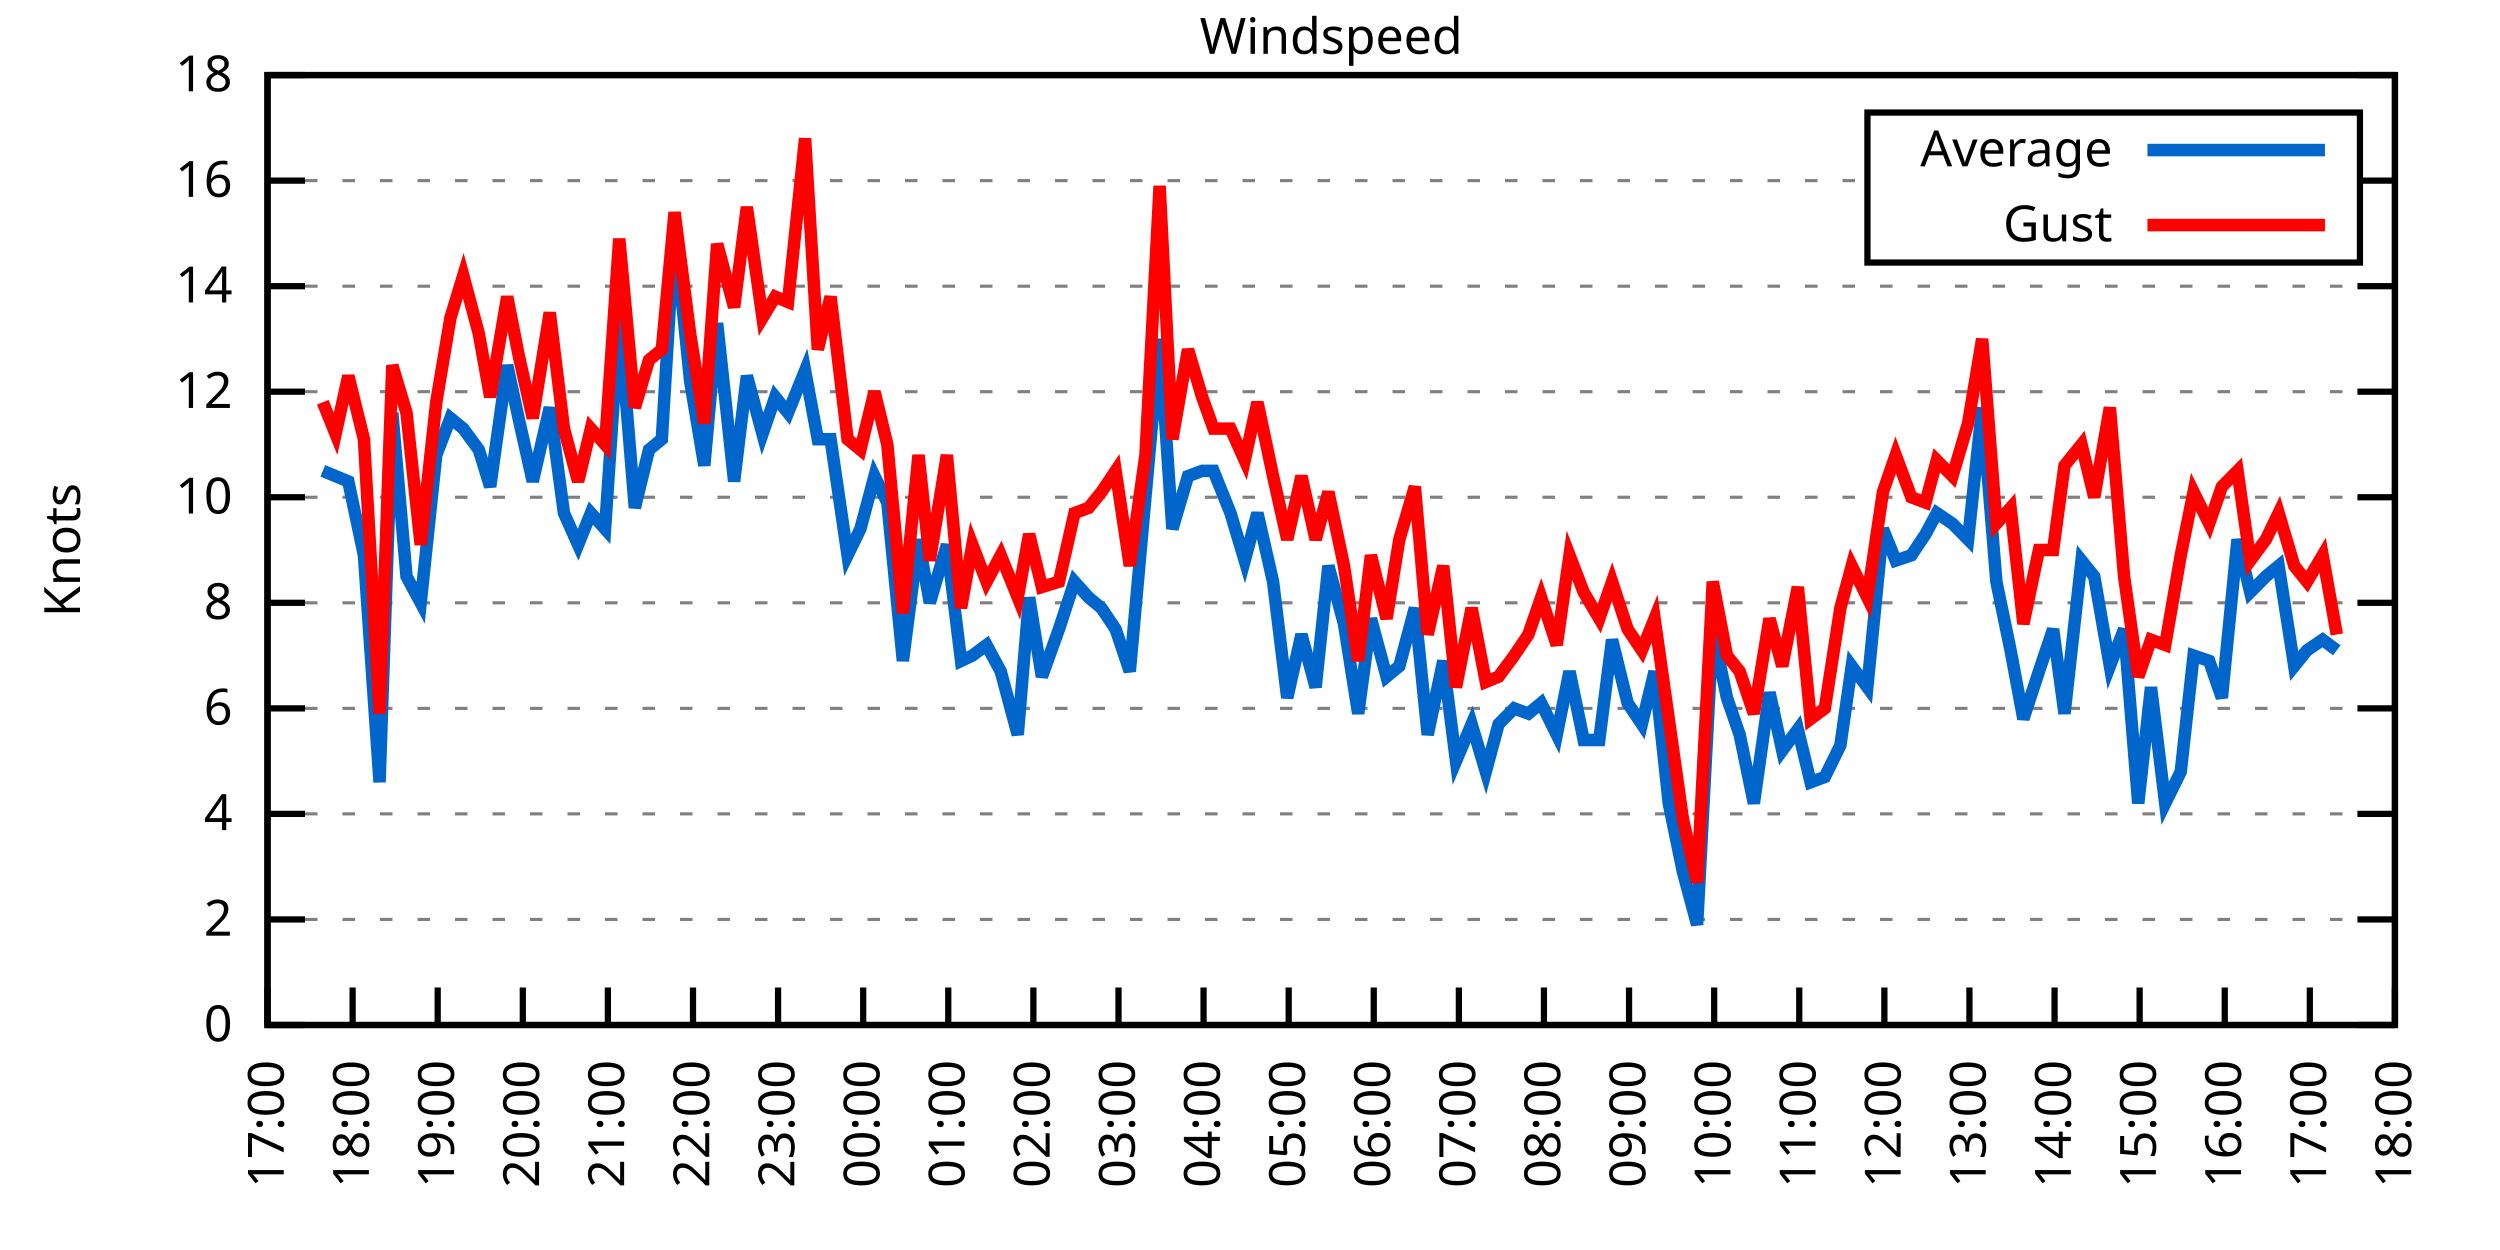
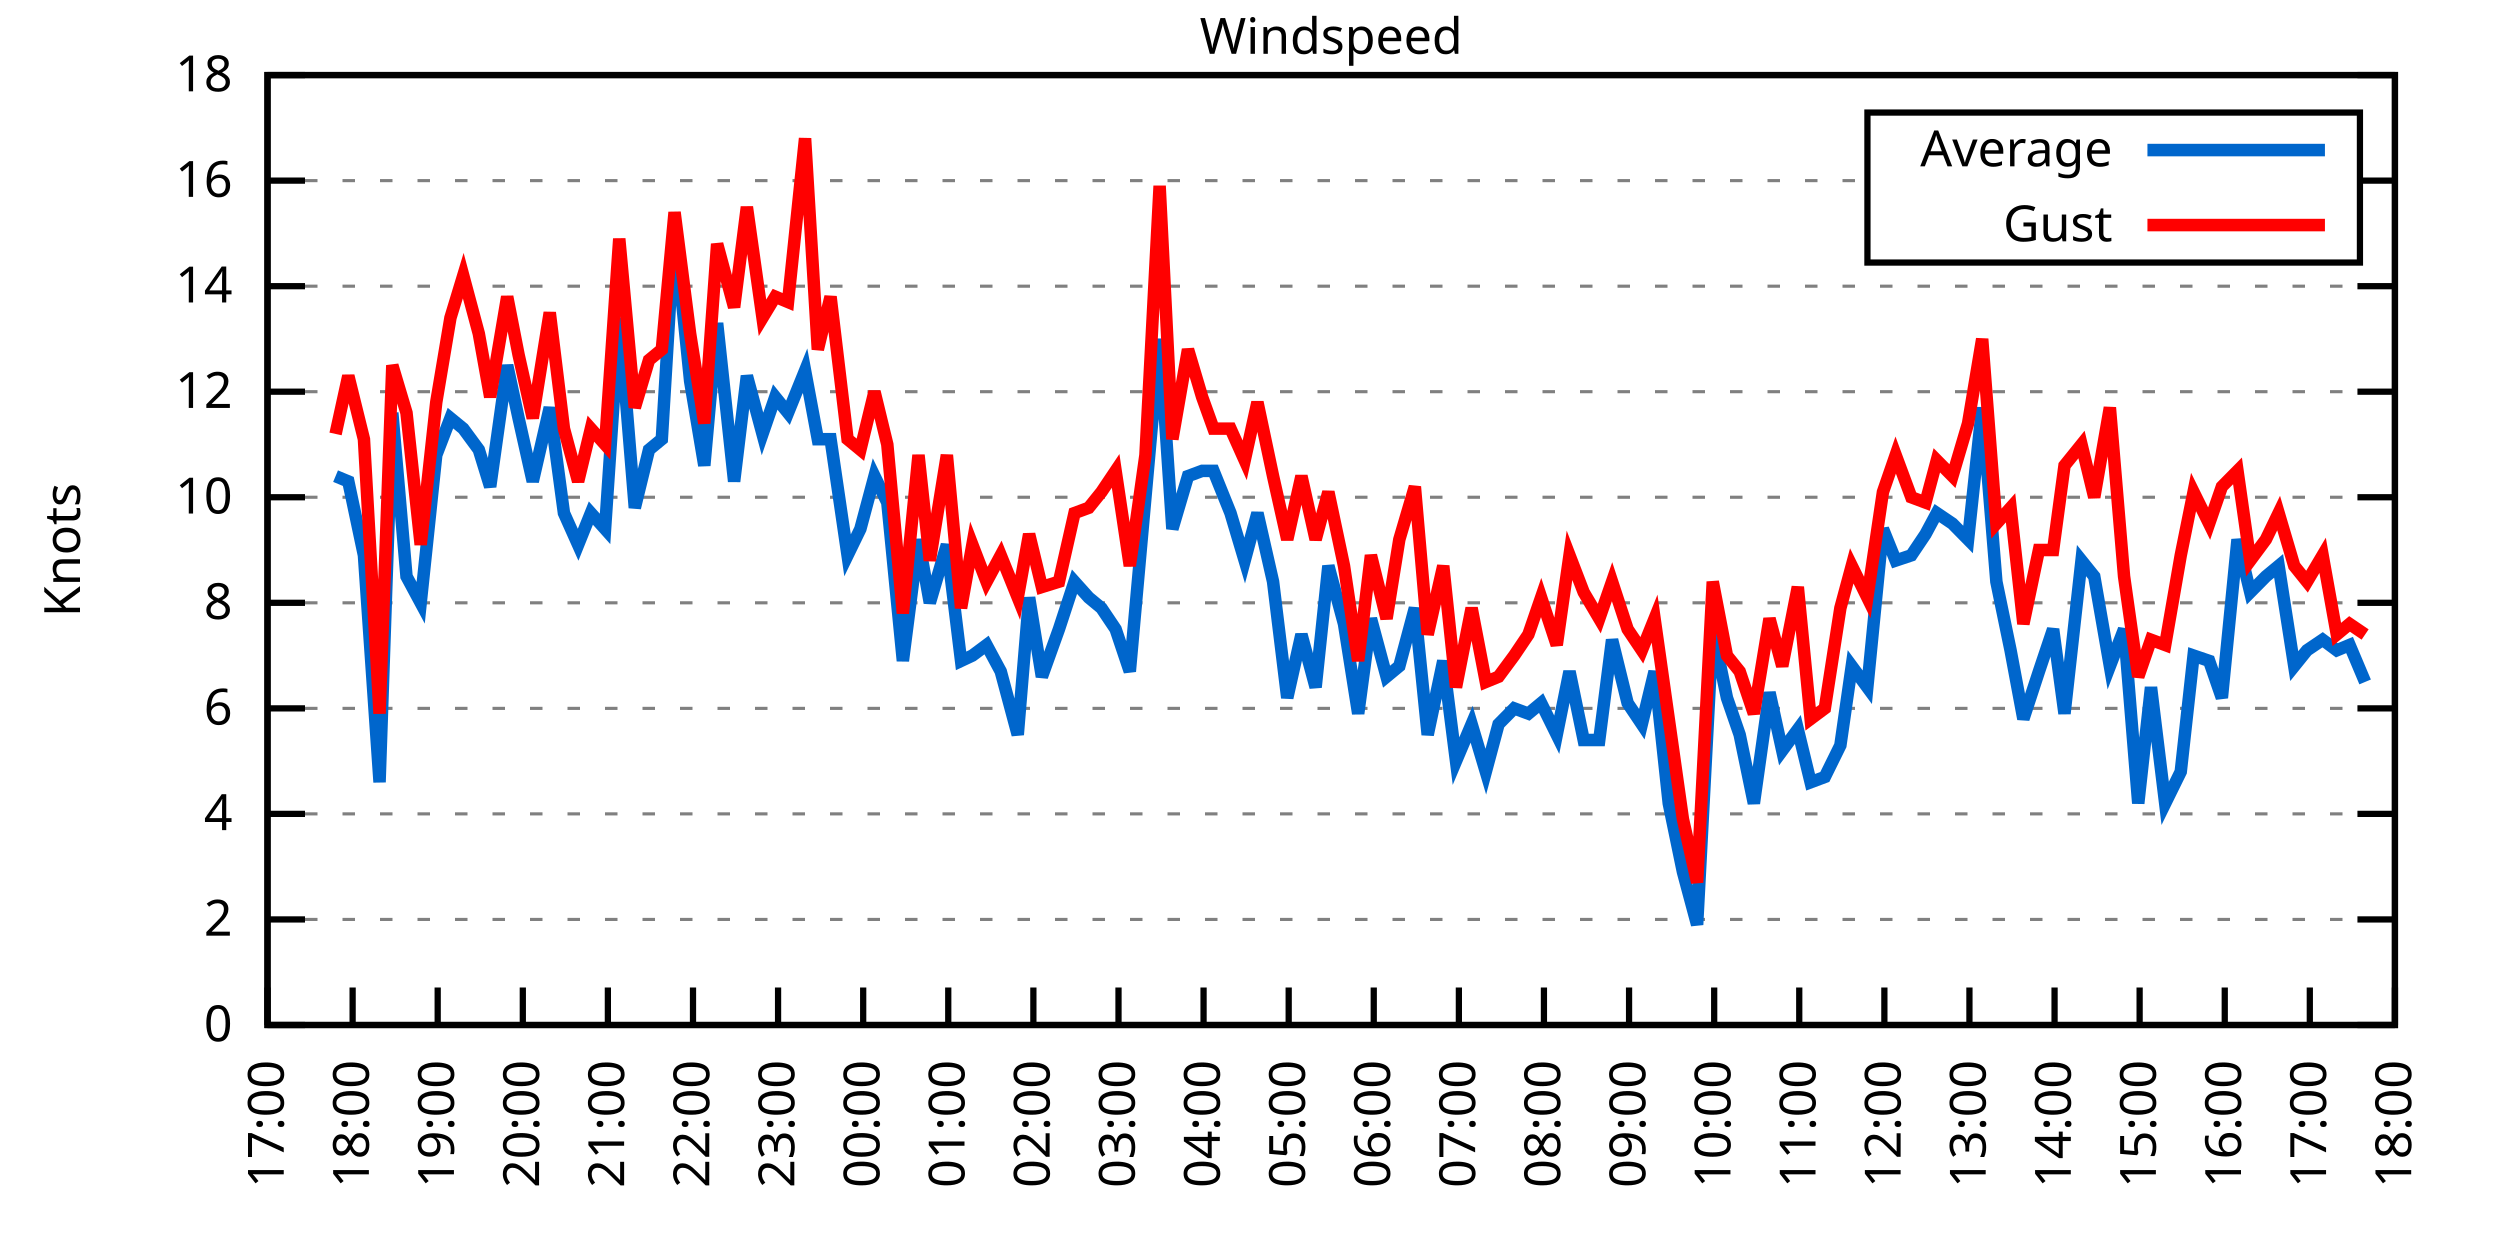
<svg xmlns="http://www.w3.org/2000/svg" xmlns:xlink="http://www.w3.org/1999/xlink" width="400" height="200" viewBox="0 0 400 200">
  <g id="gnuplot_canvas">
    <rect x="0" y="0" width="400" height="200" fill="none" />
    <defs>
      <circle id="gpDot" r="0.5" stroke-width="0.5" stroke="currentColor" />
      <path id="gpPt0" stroke-width="0.333" stroke="currentColor" d="M-1,0 h2 M0,-1 v2" />
      <path id="gpPt1" stroke-width="0.333" stroke="currentColor" d="M-1,-1 L1,1 M1,-1 L-1,1" />
      <path id="gpPt2" stroke-width="0.333" stroke="currentColor" d="M-1,0 L1,0 M0,-1 L0,1 M-1,-1 L1,1 M-1,1 L1,-1" />
      <rect id="gpPt3" stroke-width="0.333" stroke="currentColor" x="-1" y="-1" width="2" height="2" />
      <rect id="gpPt4" stroke-width="0.333" stroke="currentColor" fill="currentColor" x="-1" y="-1" width="2" height="2" />
      <circle id="gpPt5" stroke-width="0.333" stroke="currentColor" cx="0" cy="0" r="1" />
      <use xlink:href="#gpPt5" id="gpPt6" fill="currentColor" stroke="none" />
      <path id="gpPt7" stroke-width="0.333" stroke="currentColor" d="M0,-1.33 L-1.33,0.67 L1.33,0.67 z" />
      <use xlink:href="#gpPt7" id="gpPt8" fill="currentColor" stroke="none" />
      <use xlink:href="#gpPt7" id="gpPt9" stroke="currentColor" transform="rotate(180)" />
      <use xlink:href="#gpPt9" id="gpPt10" fill="currentColor" stroke="none" />
      <use xlink:href="#gpPt3" id="gpPt11" stroke="currentColor" transform="rotate(45)" />
      <use xlink:href="#gpPt11" id="gpPt12" fill="currentColor" stroke="none" />
      <path id="gpPt13" stroke-width="0.333" stroke="currentColor" d="M0,1.330 L1.265,0.411 L0.782,-1.067 L-0.782,-1.076 L-1.265,0.411 z" />
      <use xlink:href="#gpPt13" id="gpPt14" fill="currentColor" stroke="none" />
      <filter id="textbox" filterUnits="objectBoundingBox" x="0" y="0" height="1" width="1">
        <feFlood flood-color="white" flood-opacity="1" result="bgnd" />
        <feComposite in="SourceGraphic" in2="bgnd" operator="atop" />
      </filter>
      <filter id="greybox" filterUnits="objectBoundingBox" x="0" y="0" height="1" width="1">
        <feFlood flood-color="lightgrey" flood-opacity="1" result="grey" />
        <feComposite in="SourceGraphic" in2="grey" operator="atop" />
      </filter>
    </defs>
    <g fill="none" color="white" stroke="currentColor" stroke-width="1.00" stroke-linecap="butt" stroke-linejoin="miter">
</g>
    <g fill="none" color="black" stroke="currentColor" stroke-width="1.00" stroke-linecap="butt" stroke-linejoin="miter">
      <g stroke="none" shape-rendering="crispEdges">
        <polygon fill="rgb(255, 255, 255)" points="42.80,164.00 383.18,164.00 383.18,12.02 42.80,12.02 " />
      </g>
    </g>
    <g fill="none" color="black" stroke="currentColor" stroke-width="1.00" stroke-linecap="butt" stroke-linejoin="miter">
</g>
    <g fill="none" color="black" stroke="black" stroke-width="0.50" stroke-linecap="butt" stroke-linejoin="miter">
</g>
    <g fill="none" color="gray" stroke="currentColor" stroke-width="0.50" stroke-linecap="butt" stroke-linejoin="miter">
      <path stroke="gray" stroke-dasharray="2,4" class="gridline" d="M42.80,164.00 L383.19,164.00  " />
    </g>
    <g fill="none" color="gray" stroke="gray" stroke-width="1.00" stroke-linecap="butt" stroke-linejoin="miter">
</g>
    <g fill="none" color="black" stroke="currentColor" stroke-width="1.00" stroke-linecap="butt" stroke-linejoin="miter">
      <path stroke="black" d="M42.80,164.00 L48.80,164.00 M383.19,164.00 L377.19,164.00  " />
      <g transform="translate(37.20,166.60)" stroke="none" fill="black" font-family="Sans" font-size="8.00" text-anchor="end">
        <text>
          <tspan font-family="Sans"> 0</tspan>
        </text>
      </g>
    </g>
    <g fill="none" color="black" stroke="currentColor" stroke-width="1.00" stroke-linecap="butt" stroke-linejoin="miter">
</g>
    <g fill="none" color="black" stroke="black" stroke-width="0.50" stroke-linecap="butt" stroke-linejoin="miter">
</g>
    <g fill="none" color="gray" stroke="currentColor" stroke-width="0.50" stroke-linecap="butt" stroke-linejoin="miter">
      <path stroke="gray" stroke-dasharray="2,4" class="gridline" d="M42.80,147.11 L383.19,147.11  " />
    </g>
    <g fill="none" color="gray" stroke="gray" stroke-width="1.00" stroke-linecap="butt" stroke-linejoin="miter">
</g>
    <g fill="none" color="black" stroke="currentColor" stroke-width="1.00" stroke-linecap="butt" stroke-linejoin="miter">
      <path stroke="black" d="M42.80,147.11 L48.80,147.11 M383.19,147.11 L377.19,147.11  " />
      <g transform="translate(37.20,149.71)" stroke="none" fill="black" font-family="Sans" font-size="8.00" text-anchor="end">
        <text>
          <tspan font-family="Sans"> 2</tspan>
        </text>
      </g>
    </g>
    <g fill="none" color="black" stroke="currentColor" stroke-width="1.00" stroke-linecap="butt" stroke-linejoin="miter">
</g>
    <g fill="none" color="black" stroke="black" stroke-width="0.50" stroke-linecap="butt" stroke-linejoin="miter">
</g>
    <g fill="none" color="gray" stroke="currentColor" stroke-width="0.50" stroke-linecap="butt" stroke-linejoin="miter">
      <path stroke="gray" stroke-dasharray="2,4" class="gridline" d="M42.80,130.22 L383.19,130.22  " />
    </g>
    <g fill="none" color="gray" stroke="gray" stroke-width="1.00" stroke-linecap="butt" stroke-linejoin="miter">
</g>
    <g fill="none" color="black" stroke="currentColor" stroke-width="1.00" stroke-linecap="butt" stroke-linejoin="miter">
      <path stroke="black" d="M42.80,130.22 L48.80,130.22 M383.19,130.22 L377.19,130.22  " />
      <g transform="translate(37.20,132.82)" stroke="none" fill="black" font-family="Sans" font-size="8.00" text-anchor="end">
        <text>
          <tspan font-family="Sans"> 4</tspan>
        </text>
      </g>
    </g>
    <g fill="none" color="black" stroke="currentColor" stroke-width="1.00" stroke-linecap="butt" stroke-linejoin="miter">
</g>
    <g fill="none" color="black" stroke="black" stroke-width="0.50" stroke-linecap="butt" stroke-linejoin="miter">
</g>
    <g fill="none" color="gray" stroke="currentColor" stroke-width="0.50" stroke-linecap="butt" stroke-linejoin="miter">
      <path stroke="gray" stroke-dasharray="2,4" class="gridline" d="M42.80,113.34 L383.19,113.34  " />
    </g>
    <g fill="none" color="gray" stroke="gray" stroke-width="1.00" stroke-linecap="butt" stroke-linejoin="miter">
</g>
    <g fill="none" color="black" stroke="currentColor" stroke-width="1.00" stroke-linecap="butt" stroke-linejoin="miter">
      <path stroke="black" d="M42.80,113.34 L48.80,113.34 M383.19,113.34 L377.19,113.34  " />
      <g transform="translate(37.20,115.94)" stroke="none" fill="black" font-family="Sans" font-size="8.00" text-anchor="end">
        <text>
          <tspan font-family="Sans"> 6</tspan>
        </text>
      </g>
    </g>
    <g fill="none" color="black" stroke="currentColor" stroke-width="1.00" stroke-linecap="butt" stroke-linejoin="miter">
</g>
    <g fill="none" color="black" stroke="black" stroke-width="0.50" stroke-linecap="butt" stroke-linejoin="miter">
</g>
    <g fill="none" color="gray" stroke="currentColor" stroke-width="0.50" stroke-linecap="butt" stroke-linejoin="miter">
      <path stroke="gray" stroke-dasharray="2,4" class="gridline" d="M42.80,96.45 L383.19,96.45  " />
    </g>
    <g fill="none" color="gray" stroke="gray" stroke-width="1.00" stroke-linecap="butt" stroke-linejoin="miter">
</g>
    <g fill="none" color="black" stroke="currentColor" stroke-width="1.00" stroke-linecap="butt" stroke-linejoin="miter">
      <path stroke="black" d="M42.80,96.45 L48.80,96.45 M383.19,96.45 L377.19,96.45  " />
      <g transform="translate(37.20,99.05)" stroke="none" fill="black" font-family="Sans" font-size="8.00" text-anchor="end">
        <text>
          <tspan font-family="Sans"> 8</tspan>
        </text>
      </g>
    </g>
    <g fill="none" color="black" stroke="currentColor" stroke-width="1.00" stroke-linecap="butt" stroke-linejoin="miter">
</g>
    <g fill="none" color="black" stroke="black" stroke-width="0.50" stroke-linecap="butt" stroke-linejoin="miter">
</g>
    <g fill="none" color="gray" stroke="currentColor" stroke-width="0.50" stroke-linecap="butt" stroke-linejoin="miter">
      <path stroke="gray" stroke-dasharray="2,4" class="gridline" d="M42.80,79.56 L383.19,79.56  " />
    </g>
    <g fill="none" color="gray" stroke="gray" stroke-width="1.00" stroke-linecap="butt" stroke-linejoin="miter">
</g>
    <g fill="none" color="black" stroke="currentColor" stroke-width="1.00" stroke-linecap="butt" stroke-linejoin="miter">
      <path stroke="black" d="M42.80,79.56 L48.80,79.56 M383.19,79.56 L377.19,79.56  " />
      <g transform="translate(37.20,82.16)" stroke="none" fill="black" font-family="Sans" font-size="8.00" text-anchor="end">
        <text>
          <tspan font-family="Sans"> 10</tspan>
        </text>
      </g>
    </g>
    <g fill="none" color="black" stroke="currentColor" stroke-width="1.00" stroke-linecap="butt" stroke-linejoin="miter">
</g>
    <g fill="none" color="black" stroke="black" stroke-width="0.50" stroke-linecap="butt" stroke-linejoin="miter">
</g>
    <g fill="none" color="gray" stroke="currentColor" stroke-width="0.50" stroke-linecap="butt" stroke-linejoin="miter">
      <path stroke="gray" stroke-dasharray="2,4" class="gridline" d="M42.80,62.67 L383.19,62.67  " />
    </g>
    <g fill="none" color="gray" stroke="gray" stroke-width="1.00" stroke-linecap="butt" stroke-linejoin="miter">
</g>
    <g fill="none" color="black" stroke="currentColor" stroke-width="1.00" stroke-linecap="butt" stroke-linejoin="miter">
      <path stroke="black" d="M42.80,62.67 L48.80,62.67 M383.19,62.67 L377.19,62.67  " />
      <g transform="translate(37.20,65.27)" stroke="none" fill="black" font-family="Sans" font-size="8.00" text-anchor="end">
        <text>
          <tspan font-family="Sans"> 12</tspan>
        </text>
      </g>
    </g>
    <g fill="none" color="black" stroke="currentColor" stroke-width="1.00" stroke-linecap="butt" stroke-linejoin="miter">
</g>
    <g fill="none" color="black" stroke="black" stroke-width="0.50" stroke-linecap="butt" stroke-linejoin="miter">
</g>
    <g fill="none" color="gray" stroke="currentColor" stroke-width="0.50" stroke-linecap="butt" stroke-linejoin="miter">
      <path stroke="gray" stroke-dasharray="2,4" class="gridline" d="M42.80,45.79 L383.19,45.79  " />
    </g>
    <g fill="none" color="gray" stroke="gray" stroke-width="1.00" stroke-linecap="butt" stroke-linejoin="miter">
</g>
    <g fill="none" color="black" stroke="currentColor" stroke-width="1.00" stroke-linecap="butt" stroke-linejoin="miter">
      <path stroke="black" d="M42.80,45.79 L48.80,45.79 M383.19,45.79 L377.19,45.79  " />
      <g transform="translate(37.20,48.39)" stroke="none" fill="black" font-family="Sans" font-size="8.00" text-anchor="end">
        <text>
          <tspan font-family="Sans"> 14</tspan>
        </text>
      </g>
    </g>
    <g fill="none" color="black" stroke="currentColor" stroke-width="1.00" stroke-linecap="butt" stroke-linejoin="miter">
</g>
    <g fill="none" color="black" stroke="black" stroke-width="0.50" stroke-linecap="butt" stroke-linejoin="miter">
</g>
    <g fill="none" color="gray" stroke="currentColor" stroke-width="0.50" stroke-linecap="butt" stroke-linejoin="miter">
      <path stroke="gray" stroke-dasharray="2,4" class="gridline" d="M42.80,28.90 L298.79,28.90 M377.59,28.90 L383.19,28.90  " />
    </g>
    <g fill="none" color="gray" stroke="gray" stroke-width="1.00" stroke-linecap="butt" stroke-linejoin="miter">
</g>
    <g fill="none" color="black" stroke="currentColor" stroke-width="1.00" stroke-linecap="butt" stroke-linejoin="miter">
      <path stroke="black" d="M42.80,28.90 L48.80,28.90 M383.19,28.90 L377.19,28.90  " />
      <g transform="translate(37.20,31.50)" stroke="none" fill="black" font-family="Sans" font-size="8.00" text-anchor="end">
        <text>
          <tspan font-family="Sans"> 16</tspan>
        </text>
      </g>
    </g>
    <g fill="none" color="black" stroke="currentColor" stroke-width="1.00" stroke-linecap="butt" stroke-linejoin="miter">
</g>
    <g fill="none" color="black" stroke="black" stroke-width="0.50" stroke-linecap="butt" stroke-linejoin="miter">
</g>
    <g fill="none" color="gray" stroke="currentColor" stroke-width="0.50" stroke-linecap="butt" stroke-linejoin="miter">
      <path stroke="gray" stroke-dasharray="2,4" class="gridline" d="M42.80,12.01 L383.19,12.01  " />
    </g>
    <g fill="none" color="gray" stroke="gray" stroke-width="1.00" stroke-linecap="butt" stroke-linejoin="miter">
</g>
    <g fill="none" color="black" stroke="currentColor" stroke-width="1.00" stroke-linecap="butt" stroke-linejoin="miter">
      <path stroke="black" d="M42.80,12.01 L48.80,12.01 M383.19,12.01 L377.19,12.01  " />
      <g transform="translate(37.20,14.61)" stroke="none" fill="black" font-family="Sans" font-size="8.00" text-anchor="end">
        <text>
          <tspan font-family="Sans"> 18</tspan>
        </text>
      </g>
    </g>
    <g fill="none" color="black" stroke="currentColor" stroke-width="1.00" stroke-linecap="butt" stroke-linejoin="miter">
      <path stroke="black" d="M42.80,164.00 L42.80,158.00  " />
      <g transform="translate(45.40,169.60) rotate(270.00)" stroke="none" fill="black" font-family="Sans" font-size="8.00" text-anchor="end">
        <text>
          <tspan font-family="Sans">17:00</tspan>
        </text>
      </g>
    </g>
    <g fill="none" color="black" stroke="currentColor" stroke-width="1.00" stroke-linecap="butt" stroke-linejoin="miter">
      <path stroke="black" d="M56.42,164.00 L56.42,158.00  " />
      <g transform="translate(59.02,169.60) rotate(270.00)" stroke="none" fill="black" font-family="Sans" font-size="8.00" text-anchor="end">
        <text>
          <tspan font-family="Sans">18:00</tspan>
        </text>
      </g>
    </g>
    <g fill="none" color="black" stroke="currentColor" stroke-width="1.00" stroke-linecap="butt" stroke-linejoin="miter">
      <path stroke="black" d="M70.03,164.00 L70.03,158.00  " />
      <g transform="translate(72.63,169.60) rotate(270.00)" stroke="none" fill="black" font-family="Sans" font-size="8.00" text-anchor="end">
        <text>
          <tspan font-family="Sans">19:00</tspan>
        </text>
      </g>
    </g>
    <g fill="none" color="black" stroke="currentColor" stroke-width="1.00" stroke-linecap="butt" stroke-linejoin="miter">
      <path stroke="black" d="M83.65,164.00 L83.65,158.00  " />
      <g transform="translate(86.25,169.60) rotate(270.00)" stroke="none" fill="black" font-family="Sans" font-size="8.00" text-anchor="end">
        <text>
          <tspan font-family="Sans">20:00</tspan>
        </text>
      </g>
    </g>
    <g fill="none" color="black" stroke="currentColor" stroke-width="1.00" stroke-linecap="butt" stroke-linejoin="miter">
      <path stroke="black" d="M97.26,164.00 L97.26,158.00  " />
      <g transform="translate(99.86,169.60) rotate(270.00)" stroke="none" fill="black" font-family="Sans" font-size="8.00" text-anchor="end">
        <text>
          <tspan font-family="Sans">21:00</tspan>
        </text>
      </g>
    </g>
    <g fill="none" color="black" stroke="currentColor" stroke-width="1.00" stroke-linecap="butt" stroke-linejoin="miter">
      <path stroke="black" d="M110.88,164.00 L110.88,158.00  " />
      <g transform="translate(113.48,169.60) rotate(270.00)" stroke="none" fill="black" font-family="Sans" font-size="8.00" text-anchor="end">
        <text>
          <tspan font-family="Sans">22:00</tspan>
        </text>
      </g>
    </g>
    <g fill="none" color="black" stroke="currentColor" stroke-width="1.00" stroke-linecap="butt" stroke-linejoin="miter">
      <path stroke="black" d="M124.49,164.00 L124.49,158.00  " />
      <g transform="translate(127.09,169.60) rotate(270.00)" stroke="none" fill="black" font-family="Sans" font-size="8.00" text-anchor="end">
        <text>
          <tspan font-family="Sans">23:00</tspan>
        </text>
      </g>
    </g>
    <g fill="none" color="black" stroke="currentColor" stroke-width="1.00" stroke-linecap="butt" stroke-linejoin="miter">
      <path stroke="black" d="M138.11,164.00 L138.11,158.00  " />
      <g transform="translate(140.71,169.60) rotate(270.00)" stroke="none" fill="black" font-family="Sans" font-size="8.00" text-anchor="end">
        <text>
          <tspan font-family="Sans">00:00</tspan>
        </text>
      </g>
    </g>
    <g fill="none" color="black" stroke="currentColor" stroke-width="1.00" stroke-linecap="butt" stroke-linejoin="miter">
      <path stroke="black" d="M151.72,164.00 L151.72,158.00  " />
      <g transform="translate(154.32,169.60) rotate(270.00)" stroke="none" fill="black" font-family="Sans" font-size="8.00" text-anchor="end">
        <text>
          <tspan font-family="Sans">01:00</tspan>
        </text>
      </g>
    </g>
    <g fill="none" color="black" stroke="currentColor" stroke-width="1.00" stroke-linecap="butt" stroke-linejoin="miter">
      <path stroke="black" d="M165.34,164.00 L165.34,158.00  " />
      <g transform="translate(167.94,169.60) rotate(270.00)" stroke="none" fill="black" font-family="Sans" font-size="8.00" text-anchor="end">
        <text>
          <tspan font-family="Sans">02:00</tspan>
        </text>
      </g>
    </g>
    <g fill="none" color="black" stroke="currentColor" stroke-width="1.00" stroke-linecap="butt" stroke-linejoin="miter">
      <path stroke="black" d="M178.96,164.00 L178.96,158.00  " />
      <g transform="translate(181.56,169.60) rotate(270.00)" stroke="none" fill="black" font-family="Sans" font-size="8.00" text-anchor="end">
        <text>
          <tspan font-family="Sans">03:00</tspan>
        </text>
      </g>
    </g>
    <g fill="none" color="black" stroke="currentColor" stroke-width="1.00" stroke-linecap="butt" stroke-linejoin="miter">
      <path stroke="black" d="M192.57,164.00 L192.57,158.00  " />
      <g transform="translate(195.17,169.60) rotate(270.00)" stroke="none" fill="black" font-family="Sans" font-size="8.00" text-anchor="end">
        <text>
          <tspan font-family="Sans">04:00</tspan>
        </text>
      </g>
    </g>
    <g fill="none" color="black" stroke="currentColor" stroke-width="1.00" stroke-linecap="butt" stroke-linejoin="miter">
      <path stroke="black" d="M206.19,164.00 L206.19,158.00  " />
      <g transform="translate(208.79,169.60) rotate(270.00)" stroke="none" fill="black" font-family="Sans" font-size="8.00" text-anchor="end">
        <text>
          <tspan font-family="Sans">05:00</tspan>
        </text>
      </g>
    </g>
    <g fill="none" color="black" stroke="currentColor" stroke-width="1.00" stroke-linecap="butt" stroke-linejoin="miter">
      <path stroke="black" d="M219.80,164.00 L219.80,158.00  " />
      <g transform="translate(222.40,169.60) rotate(270.00)" stroke="none" fill="black" font-family="Sans" font-size="8.00" text-anchor="end">
        <text>
          <tspan font-family="Sans">06:00</tspan>
        </text>
      </g>
    </g>
    <g fill="none" color="black" stroke="currentColor" stroke-width="1.00" stroke-linecap="butt" stroke-linejoin="miter">
      <path stroke="black" d="M233.42,164.00 L233.42,158.00  " />
      <g transform="translate(236.02,169.60) rotate(270.00)" stroke="none" fill="black" font-family="Sans" font-size="8.00" text-anchor="end">
        <text>
          <tspan font-family="Sans">07:00</tspan>
        </text>
      </g>
    </g>
    <g fill="none" color="black" stroke="currentColor" stroke-width="1.00" stroke-linecap="butt" stroke-linejoin="miter">
      <path stroke="black" d="M247.03,164.00 L247.03,158.00  " />
      <g transform="translate(249.63,169.60) rotate(270.00)" stroke="none" fill="black" font-family="Sans" font-size="8.00" text-anchor="end">
        <text>
          <tspan font-family="Sans">08:00</tspan>
        </text>
      </g>
    </g>
    <g fill="none" color="black" stroke="currentColor" stroke-width="1.00" stroke-linecap="butt" stroke-linejoin="miter">
      <path stroke="black" d="M260.65,164.00 L260.65,158.00  " />
      <g transform="translate(263.25,169.60) rotate(270.00)" stroke="none" fill="black" font-family="Sans" font-size="8.00" text-anchor="end">
        <text>
          <tspan font-family="Sans">09:00</tspan>
        </text>
      </g>
    </g>
    <g fill="none" color="black" stroke="currentColor" stroke-width="1.00" stroke-linecap="butt" stroke-linejoin="miter">
      <path stroke="black" d="M274.27,164.00 L274.27,158.00  " />
      <g transform="translate(276.87,169.60) rotate(270.00)" stroke="none" fill="black" font-family="Sans" font-size="8.00" text-anchor="end">
        <text>
          <tspan font-family="Sans">10:00</tspan>
        </text>
      </g>
    </g>
    <g fill="none" color="black" stroke="currentColor" stroke-width="1.00" stroke-linecap="butt" stroke-linejoin="miter">
      <path stroke="black" d="M287.88,164.00 L287.88,158.00  " />
      <g transform="translate(290.48,169.60) rotate(270.00)" stroke="none" fill="black" font-family="Sans" font-size="8.00" text-anchor="end">
        <text>
          <tspan font-family="Sans">11:00</tspan>
        </text>
      </g>
    </g>
    <g fill="none" color="black" stroke="currentColor" stroke-width="1.00" stroke-linecap="butt" stroke-linejoin="miter">
      <path stroke="black" d="M301.50,164.00 L301.50,158.00  " />
      <g transform="translate(304.10,169.60) rotate(270.00)" stroke="none" fill="black" font-family="Sans" font-size="8.00" text-anchor="end">
        <text>
          <tspan font-family="Sans">12:00</tspan>
        </text>
      </g>
    </g>
    <g fill="none" color="black" stroke="currentColor" stroke-width="1.00" stroke-linecap="butt" stroke-linejoin="miter">
      <path stroke="black" d="M315.11,164.00 L315.11,158.00  " />
      <g transform="translate(317.71,169.60) rotate(270.00)" stroke="none" fill="black" font-family="Sans" font-size="8.00" text-anchor="end">
        <text>
          <tspan font-family="Sans">13:00</tspan>
        </text>
      </g>
    </g>
    <g fill="none" color="black" stroke="currentColor" stroke-width="1.00" stroke-linecap="butt" stroke-linejoin="miter">
      <path stroke="black" d="M328.73,164.00 L328.73,158.00  " />
      <g transform="translate(331.33,169.60) rotate(270.00)" stroke="none" fill="black" font-family="Sans" font-size="8.00" text-anchor="end">
        <text>
          <tspan font-family="Sans">14:00</tspan>
        </text>
      </g>
    </g>
    <g fill="none" color="black" stroke="currentColor" stroke-width="1.00" stroke-linecap="butt" stroke-linejoin="miter">
      <path stroke="black" d="M342.34,164.00 L342.34,158.00  " />
      <g transform="translate(344.94,169.60) rotate(270.00)" stroke="none" fill="black" font-family="Sans" font-size="8.00" text-anchor="end">
        <text>
          <tspan font-family="Sans">15:00</tspan>
        </text>
      </g>
    </g>
    <g fill="none" color="black" stroke="currentColor" stroke-width="1.00" stroke-linecap="butt" stroke-linejoin="miter">
      <path stroke="black" d="M355.96,164.00 L355.96,158.00  " />
      <g transform="translate(358.56,169.60) rotate(270.00)" stroke="none" fill="black" font-family="Sans" font-size="8.00" text-anchor="end">
        <text>
          <tspan font-family="Sans">16:00</tspan>
        </text>
      </g>
    </g>
    <g fill="none" color="black" stroke="currentColor" stroke-width="1.00" stroke-linecap="butt" stroke-linejoin="miter">
      <path stroke="black" d="M369.57,164.00 L369.57,158.00  " />
      <g transform="translate(372.17,169.60) rotate(270.00)" stroke="none" fill="black" font-family="Sans" font-size="8.00" text-anchor="end">
        <text>
          <tspan font-family="Sans">17:00</tspan>
        </text>
      </g>
    </g>
    <g fill="none" color="black" stroke="currentColor" stroke-width="1.00" stroke-linecap="butt" stroke-linejoin="miter">
      <path stroke="black" d="M383.19,164.00 L383.19,158.00  " />
      <g transform="translate(385.79,169.60) rotate(270.00)" stroke="none" fill="black" font-family="Sans" font-size="8.00" text-anchor="end">
        <text>
          <tspan font-family="Sans">18:00</tspan>
        </text>
      </g>
    </g>
    <g fill="none" color="black" stroke="currentColor" stroke-width="1.00" stroke-linecap="butt" stroke-linejoin="miter">
</g>
    <g fill="none" color="black" stroke="currentColor" stroke-width="1.00" stroke-linecap="butt" stroke-linejoin="miter">
      <path stroke="black" d="M42.80,12.01 L42.80,164.00 L383.19,164.00 L383.19,12.01 L42.80,12.01 Z  " />
    </g>
    <g fill="none" color="black" stroke="currentColor" stroke-width="1.00" stroke-linecap="butt" stroke-linejoin="miter">
</g>
    <g fill="none" color="black" stroke="currentColor" stroke-width="1.00" stroke-linecap="butt" stroke-linejoin="miter">
      <path stroke="black" d="M298.79,42.01 L298.79,18.01 L377.59,18.01 L377.59,42.01 L298.79,42.01 Z  " />
    </g>
    <g id="Windspeed_plot_1">
      <g fill="none" color="white" stroke="black" stroke-width="2.00" stroke-linecap="butt" stroke-linejoin="miter">
</g>
      <g fill="none" color="black" stroke="currentColor" stroke-width="2.00" stroke-linecap="butt" stroke-linejoin="miter">
        <g transform="translate(337.99,26.61)" stroke="none" fill="black" font-family="Sans" font-size="8.00" text-anchor="end">
          <text>
            <tspan font-family="Sans">Average</tspan>
          </text>
        </g>
      </g>
      <g fill="none" color="black" stroke="currentColor" stroke-width="2.00" stroke-linecap="butt" stroke-linejoin="miter">
-         <path stroke="rgb(  0, 102, 204)" d="M343.59,24.01 L371.99,24.01 M51.65,75.34 L53.69,76.18 L55.73,77.03 L58.23,88.85 L60.73,125.16 L62.77,66.05   L65.04,92.23 L67.31,96.45 L69.80,72.81 L72.07,66.90 L74.12,68.58 L76.61,71.96 L78.43,77.87 L81.15,58.45   L82.97,66.90 L85.24,77.03 L87.96,65.21 L90.23,82.09 L92.50,87.16 L94.54,82.09 L96.81,84.63 L99.08,50.85   L101.57,81.25 L103.84,71.96 L105.89,70.27 L107.93,36.50 L110.42,60.98 L112.69,74.49 L114.74,51.70 L117.46,77.03   L119.50,60.14 L122.00,69.43 L124.04,63.52 L126.08,66.05 L128.81,59.30 L130.85,70.27 L132.89,70.27 L135.61,88.85   L137.66,84.63 L139.92,76.18 L141.97,80.41 L144.46,105.74 L146.96,86.32 L148.77,96.45 L151.50,87.16 L153.77,105.74   L155.58,104.89 L157.85,103.20 L160.12,107.43 L162.84,117.56 L164.66,95.60 L166.70,108.27 L169.43,100.67 L171.92,93.07   L174.19,95.60 L176.23,97.29 L178.50,100.67 L180.77,107.43 L183.27,79.56 L185.54,54.23 L187.58,84.63 L190.08,76.18   L192.34,75.34 L194.16,75.34 L196.88,82.09 L199.15,89.69 L201.19,82.09 L203.69,93.07 L205.96,111.65 L208.23,101.52   L210.50,109.96 L212.54,90.54 L215.04,99.83 L217.31,114.18 L219.35,98.98 L221.85,108.27 L223.89,106.58 L226.38,97.29   L228.43,117.56 L230.92,105.74 L232.96,121.78 L235.46,115.87 L237.73,123.47 L239.77,115.87 L242.27,113.34 L244.54,114.18   L246.58,112.49 L249.08,117.56 L251.12,107.43 L253.39,118.40 L255.88,118.40 L257.93,102.36 L260.42,112.49 L262.69,115.87   L264.73,107.43 L267.00,128.54 L269.27,139.51 L271.54,147.96 L274.04,100.67 L276.31,111.65 L278.35,117.56 L280.62,128.54   L283.12,110.80 L285.16,120.09 L287.65,116.71 L289.70,125.16 L291.97,124.31 L294.46,119.25 L296.28,106.58 L298.77,109.96   L301.27,84.63 L303.31,89.69 L305.81,88.85 L308.08,85.47 L309.89,82.09 L312.39,83.78 L314.89,86.32 L317.15,65.21   L319.42,93.07 L321.69,104.05 L323.74,115.03 L326.23,107.43 L328.50,100.67 L330.32,114.18 L333.04,89.69 L335.08,92.23   L337.58,106.58 L339.85,100.67 L342.12,128.54 L344.16,109.96 L346.43,128.54 L348.92,123.47 L350.97,104.89 L353.46,105.74   L355.50,111.65 L358.00,86.32 L360.04,94.76 L362.54,92.23 L364.58,90.54 L367.08,106.58 L369.12,104.05 L371.62,102.36   L373.89,104.05  " />
+         <path stroke="rgb(  0, 102, 204)" d="M343.59,24.01 L371.99,24.01 M53.69,76.18 L55.73,77.03 L58.23,88.85 L60.73,125.16 L62.77,66.05 L65.04,92.23   L67.31,96.45 L69.80,72.81 L72.07,66.90 L74.12,68.58 L76.61,71.96 L78.43,77.87 L81.15,58.45 L82.97,66.90   L85.24,77.03 L87.96,65.21 L90.23,82.09 L92.50,87.16 L94.54,82.09 L96.81,84.63 L99.08,50.85 L101.57,81.25   L103.84,71.96 L105.89,70.27 L107.93,36.50 L110.42,60.98 L112.69,74.49 L114.74,51.70 L117.46,77.03 L119.50,60.14   L122.00,69.43 L124.04,63.52 L126.08,66.05 L128.81,59.30 L130.85,70.27 L132.89,70.27 L135.61,88.85 L137.66,84.63   L139.92,76.18 L141.97,80.41 L144.46,105.74 L146.96,86.32 L148.77,96.45 L151.50,87.16 L153.77,105.74 L155.58,104.89   L157.85,103.20 L160.12,107.43 L162.84,117.56 L164.66,95.60 L166.70,108.27 L169.43,100.67 L171.92,93.07 L174.19,95.60   L176.23,97.29 L178.50,100.67 L180.77,107.43 L183.27,79.56 L185.54,54.23 L187.58,84.63 L190.08,76.18 L192.34,75.34   L194.16,75.34 L196.88,82.09 L199.15,89.69 L201.19,82.09 L203.69,93.07 L205.96,111.65 L208.23,101.52 L210.50,109.96   L212.54,90.54 L215.04,99.83 L217.31,114.18 L219.35,98.98 L221.85,108.27 L223.89,106.58 L226.38,97.29 L228.43,117.56   L230.92,105.74 L232.96,121.78 L235.46,115.87 L237.73,123.47 L239.77,115.87 L242.27,113.34 L244.54,114.18 L246.58,112.49   L249.08,117.56 L251.12,107.43 L253.39,118.40 L255.88,118.40 L257.93,102.36 L260.42,112.49 L262.69,115.87 L264.73,107.43   L267.00,128.54 L269.27,139.51 L271.54,147.96 L274.04,100.67 L276.31,111.65 L278.35,117.56 L280.62,128.54 L283.12,110.80   L285.16,120.09 L287.65,116.71 L289.70,125.16 L291.97,124.31 L294.46,119.25 L296.28,106.58 L298.77,109.96 L301.27,84.63   L303.31,89.69 L305.81,88.85 L308.08,85.47 L309.89,82.09 L312.39,83.78 L314.89,86.32 L317.15,65.21 L319.42,93.07   L321.69,104.05 L323.74,115.03 L326.23,107.43 L328.50,100.67 L330.32,114.18 L333.04,89.69 L335.08,92.23 L337.58,106.58   L339.85,100.67 L342.12,128.54 L344.16,109.96 L346.43,128.54 L348.92,123.47 L350.97,104.89 L353.46,105.74 L355.50,111.65   L358.00,86.32 L360.04,94.76 L362.54,92.23 L364.58,90.54 L367.08,106.58 L369.12,104.05 L371.62,102.36 L373.89,104.05   L375.93,103.20 L378.42,109.11  " />
      </g>
    </g>
    <g id="Windspeed_plot_2">
      <g fill="none" color="black" stroke="currentColor" stroke-width="2.00" stroke-linecap="butt" stroke-linejoin="miter">
        <g transform="translate(337.99,38.61)" stroke="none" fill="black" font-family="Sans" font-size="8.00" text-anchor="end">
          <text>
            <tspan font-family="Sans">Gust</tspan>
          </text>
        </g>
      </g>
      <g fill="none" color="black" stroke="currentColor" stroke-width="2.00" stroke-linecap="butt" stroke-linejoin="miter">
-         <path stroke="rgb(255,   0,   0)" d="M343.59,36.01 L371.99,36.01 M51.65,64.36 L53.69,69.43 L55.73,60.14 L58.23,70.27 L60.73,114.18 L62.77,58.45   L65.04,66.05 L67.31,87.16 L69.80,64.36 L72.07,50.85 L74.12,44.10 L76.61,53.39 L78.43,63.52 L81.15,47.47   L82.97,56.76 L85.24,66.90 L87.96,50.01 L90.23,68.58 L92.50,77.03 L94.54,68.58 L96.81,71.12 L99.08,38.19   L101.57,65.21 L103.84,57.61 L105.89,55.92 L107.93,33.96 L110.42,53.39 L112.69,67.74 L114.74,39.03 L117.46,49.16   L119.50,33.12 L122.00,50.85 L124.04,47.47 L126.08,48.32 L128.81,22.14 L130.85,55.92 L132.89,47.47 L135.61,70.27   L137.66,71.96 L139.92,62.67 L141.97,71.12 L144.46,98.14 L146.96,72.81 L148.77,89.69 L151.50,72.81 L153.77,97.29   L155.58,87.16 L157.85,93.07 L160.12,88.85 L162.84,95.60 L164.66,85.47 L166.70,93.92 L169.43,93.07 L171.92,82.09   L174.19,81.25 L176.23,78.72 L178.50,75.34 L180.77,90.54 L183.27,72.81 L185.54,29.74 L187.58,70.27 L190.08,55.92   L192.34,63.52 L194.16,68.58 L196.88,68.58 L199.15,73.65 L201.19,64.36 L203.69,76.18 L205.96,86.32 L208.23,76.18   L210.50,86.32 L212.54,78.72 L215.04,90.54 L217.31,105.74 L219.35,88.85 L221.85,98.98 L223.89,86.32 L226.38,77.87   L228.43,101.52 L230.92,90.54 L232.96,109.96 L235.46,97.29 L237.73,109.11 L239.77,108.27 L242.27,104.89 L244.54,101.52   L246.58,95.60 L249.08,103.20 L251.12,88.85 L253.39,94.76 L255.88,98.98 L257.93,93.07 L260.42,100.67 L262.69,104.05   L264.73,98.98 L267.00,115.03 L269.27,131.07 L271.54,141.20 L274.04,93.07 L276.31,104.89 L278.35,107.43 L280.62,114.18   L283.12,98.98 L285.16,106.58 L287.65,93.92 L289.70,115.03 L291.97,113.34 L294.46,97.29 L296.28,90.54 L298.77,95.60   L301.27,78.72 L303.31,72.81 L305.81,79.56 L308.08,80.41 L309.89,73.65 L312.39,76.18 L314.89,67.74 L317.15,54.23   L319.42,83.78 L321.69,81.25 L323.74,99.83 L326.23,88.00 L328.50,88.00 L330.32,74.49 L333.04,71.12 L335.08,79.56   L337.58,65.21 L339.85,92.23 L342.12,108.27 L344.16,102.36 L346.43,103.20 L348.92,88.85 L350.97,78.72 L353.46,83.78   L355.50,77.87 L358.00,75.34 L360.04,89.69 L362.54,86.32 L364.58,82.09 L367.08,90.54 L369.12,93.07 L371.62,88.85   L373.89,101.52  " />
+         <path stroke="rgb(255,   0,   0)" d="M343.59,36.01 L371.99,36.01 M53.69,69.43 L55.73,60.14 L58.23,70.27 L60.73,114.18 L62.77,58.45 L65.04,66.05   L67.31,87.16 L69.80,64.36 L72.07,50.85 L74.12,44.10 L76.61,53.39 L78.43,63.52 L81.15,47.47 L82.97,56.76   L85.24,66.90 L87.96,50.01 L90.23,68.58 L92.50,77.03 L94.54,68.58 L96.81,71.12 L99.08,38.19 L101.57,65.21   L103.84,57.61 L105.89,55.92 L107.93,33.96 L110.42,53.39 L112.69,67.74 L114.74,39.03 L117.46,49.16 L119.50,33.12   L122.00,50.85 L124.04,47.47 L126.08,48.32 L128.81,22.14 L130.85,55.92 L132.89,47.47 L135.61,70.27 L137.66,71.96   L139.92,62.67 L141.97,71.12 L144.46,98.14 L146.96,72.81 L148.77,89.69 L151.50,72.81 L153.77,97.29 L155.58,87.16   L157.85,93.07 L160.12,88.85 L162.84,95.60 L164.66,85.47 L166.70,93.92 L169.43,93.07 L171.92,82.09 L174.19,81.25   L176.23,78.72 L178.50,75.34 L180.77,90.54 L183.27,72.81 L185.54,29.74 L187.58,70.27 L190.08,55.92 L192.34,63.52   L194.16,68.58 L196.88,68.58 L199.15,73.65 L201.19,64.36 L203.69,76.18 L205.96,86.32 L208.23,76.18 L210.50,86.32   L212.54,78.72 L215.04,90.54 L217.31,105.74 L219.35,88.85 L221.85,98.98 L223.89,86.32 L226.38,77.87 L228.43,101.52   L230.92,90.54 L232.96,109.96 L235.46,97.29 L237.73,109.11 L239.77,108.27 L242.27,104.89 L244.54,101.52 L246.58,95.60   L249.08,103.20 L251.12,88.85 L253.39,94.76 L255.88,98.98 L257.93,93.07 L260.42,100.67 L262.69,104.05 L264.73,98.98   L267.00,115.03 L269.27,131.07 L271.54,141.20 L274.04,93.07 L276.31,104.89 L278.35,107.43 L280.62,114.18 L283.12,98.98   L285.16,106.58 L287.65,93.92 L289.70,115.03 L291.97,113.34 L294.46,97.29 L296.28,90.54 L298.77,95.60 L301.27,78.72   L303.31,72.81 L305.81,79.56 L308.08,80.41 L309.89,73.65 L312.39,76.18 L314.89,67.74 L317.15,54.23 L319.42,83.78   L321.69,81.25 L323.74,99.83 L326.23,88.00 L328.50,88.00 L330.32,74.49 L333.04,71.12 L335.08,79.56 L337.58,65.21   L339.85,92.23 L342.12,108.27 L344.16,102.36 L346.43,103.20 L348.92,88.85 L350.97,78.72 L353.46,83.78 L355.50,77.87   L358.00,75.34 L360.04,89.69 L362.54,86.32 L364.58,82.09 L367.08,90.54 L369.12,93.07 L371.62,88.85 L373.89,101.52   L375.93,99.83 L378.42,101.52  " />
      </g>
    </g>
    <g fill="none" color="black" stroke="currentColor" stroke-width="2.00" stroke-linecap="butt" stroke-linejoin="miter">
</g>
    <g fill="none" color="black" stroke="black" stroke-width="1.00" stroke-linecap="butt" stroke-linejoin="miter">
</g>
    <g fill="none" color="black" stroke="currentColor" stroke-width="1.00" stroke-linecap="butt" stroke-linejoin="miter">
      <path stroke="black" d="M42.80,12.01 L42.80,164.00 L383.19,164.00 L383.19,12.01 L42.80,12.01 Z  " />
      <g transform="translate(12.80,88.01) rotate(270.00)" stroke="none" fill="black" font-family="Sans" font-size="8.00" text-anchor="middle">
        <text>
          <tspan font-family="Sans">Knots</tspan>
        </text>
      </g>
    </g>
    <g fill="none" color="black" stroke="currentColor" stroke-width="1.00" stroke-linecap="butt" stroke-linejoin="miter">
</g>
    <g fill="none" color="black" stroke="currentColor" stroke-width="1.00" stroke-linecap="butt" stroke-linejoin="miter">
      <g transform="translate(212.99,8.61)" stroke="none" fill="black" font-family="Sans" font-size="8.00" text-anchor="middle">
        <text>
          <tspan font-family="Sans">Windspeed</tspan>
        </text>
      </g>
    </g>
    <g fill="none" color="black" stroke="currentColor" stroke-width="1.00" stroke-linecap="butt" stroke-linejoin="miter">
</g>
  </g>
</svg>
